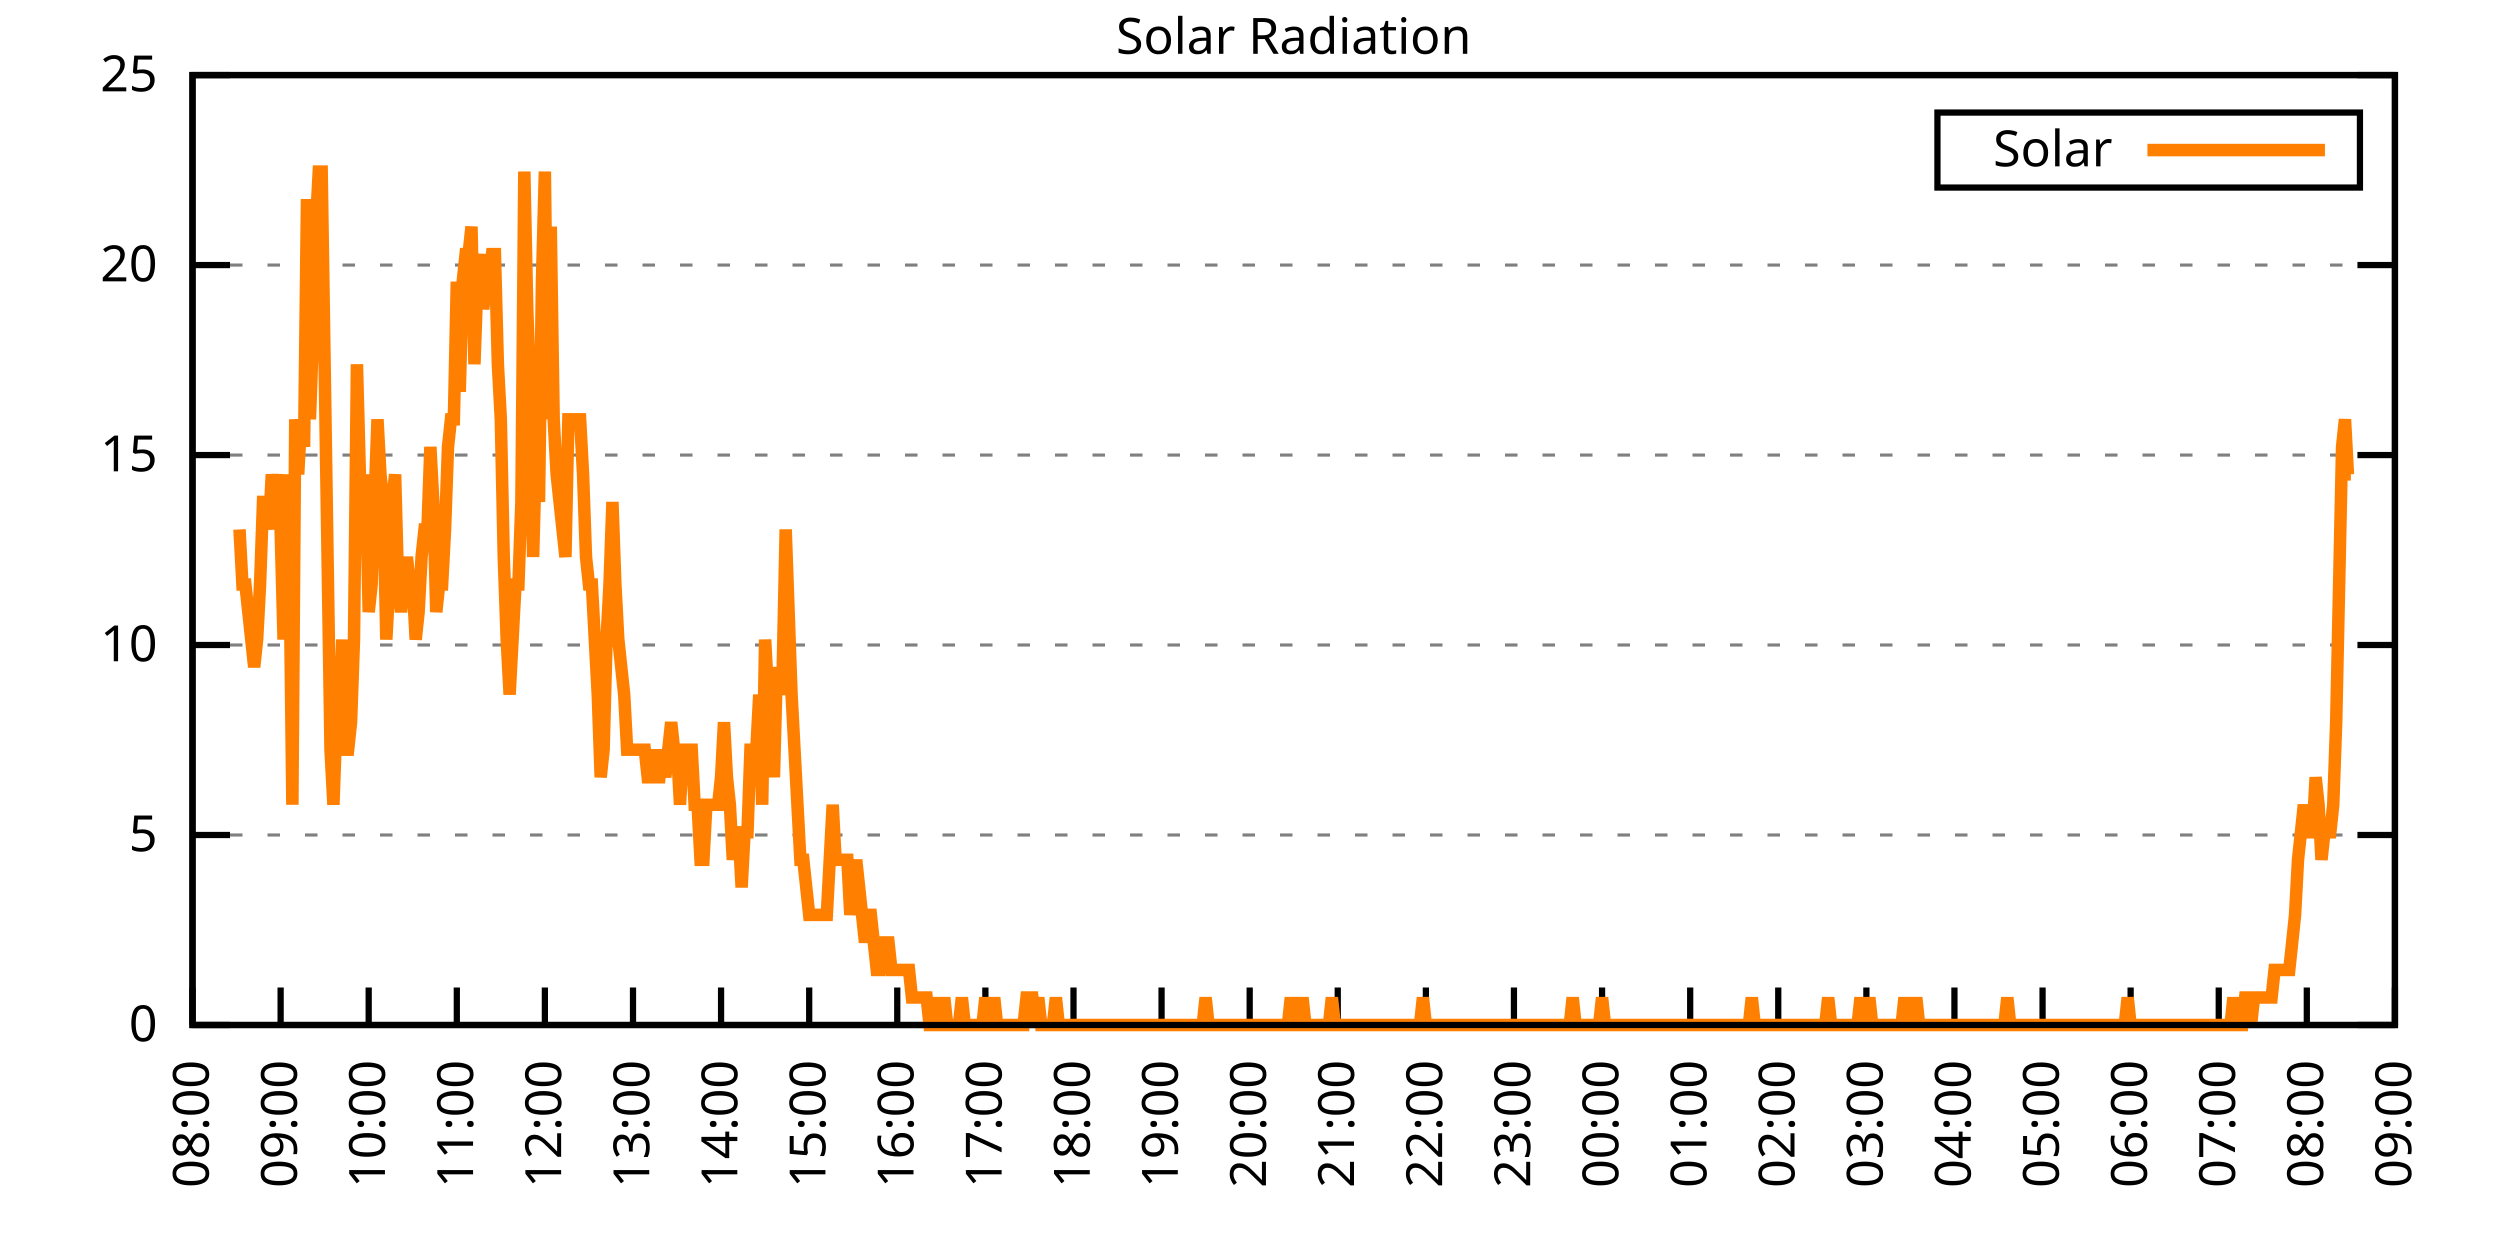
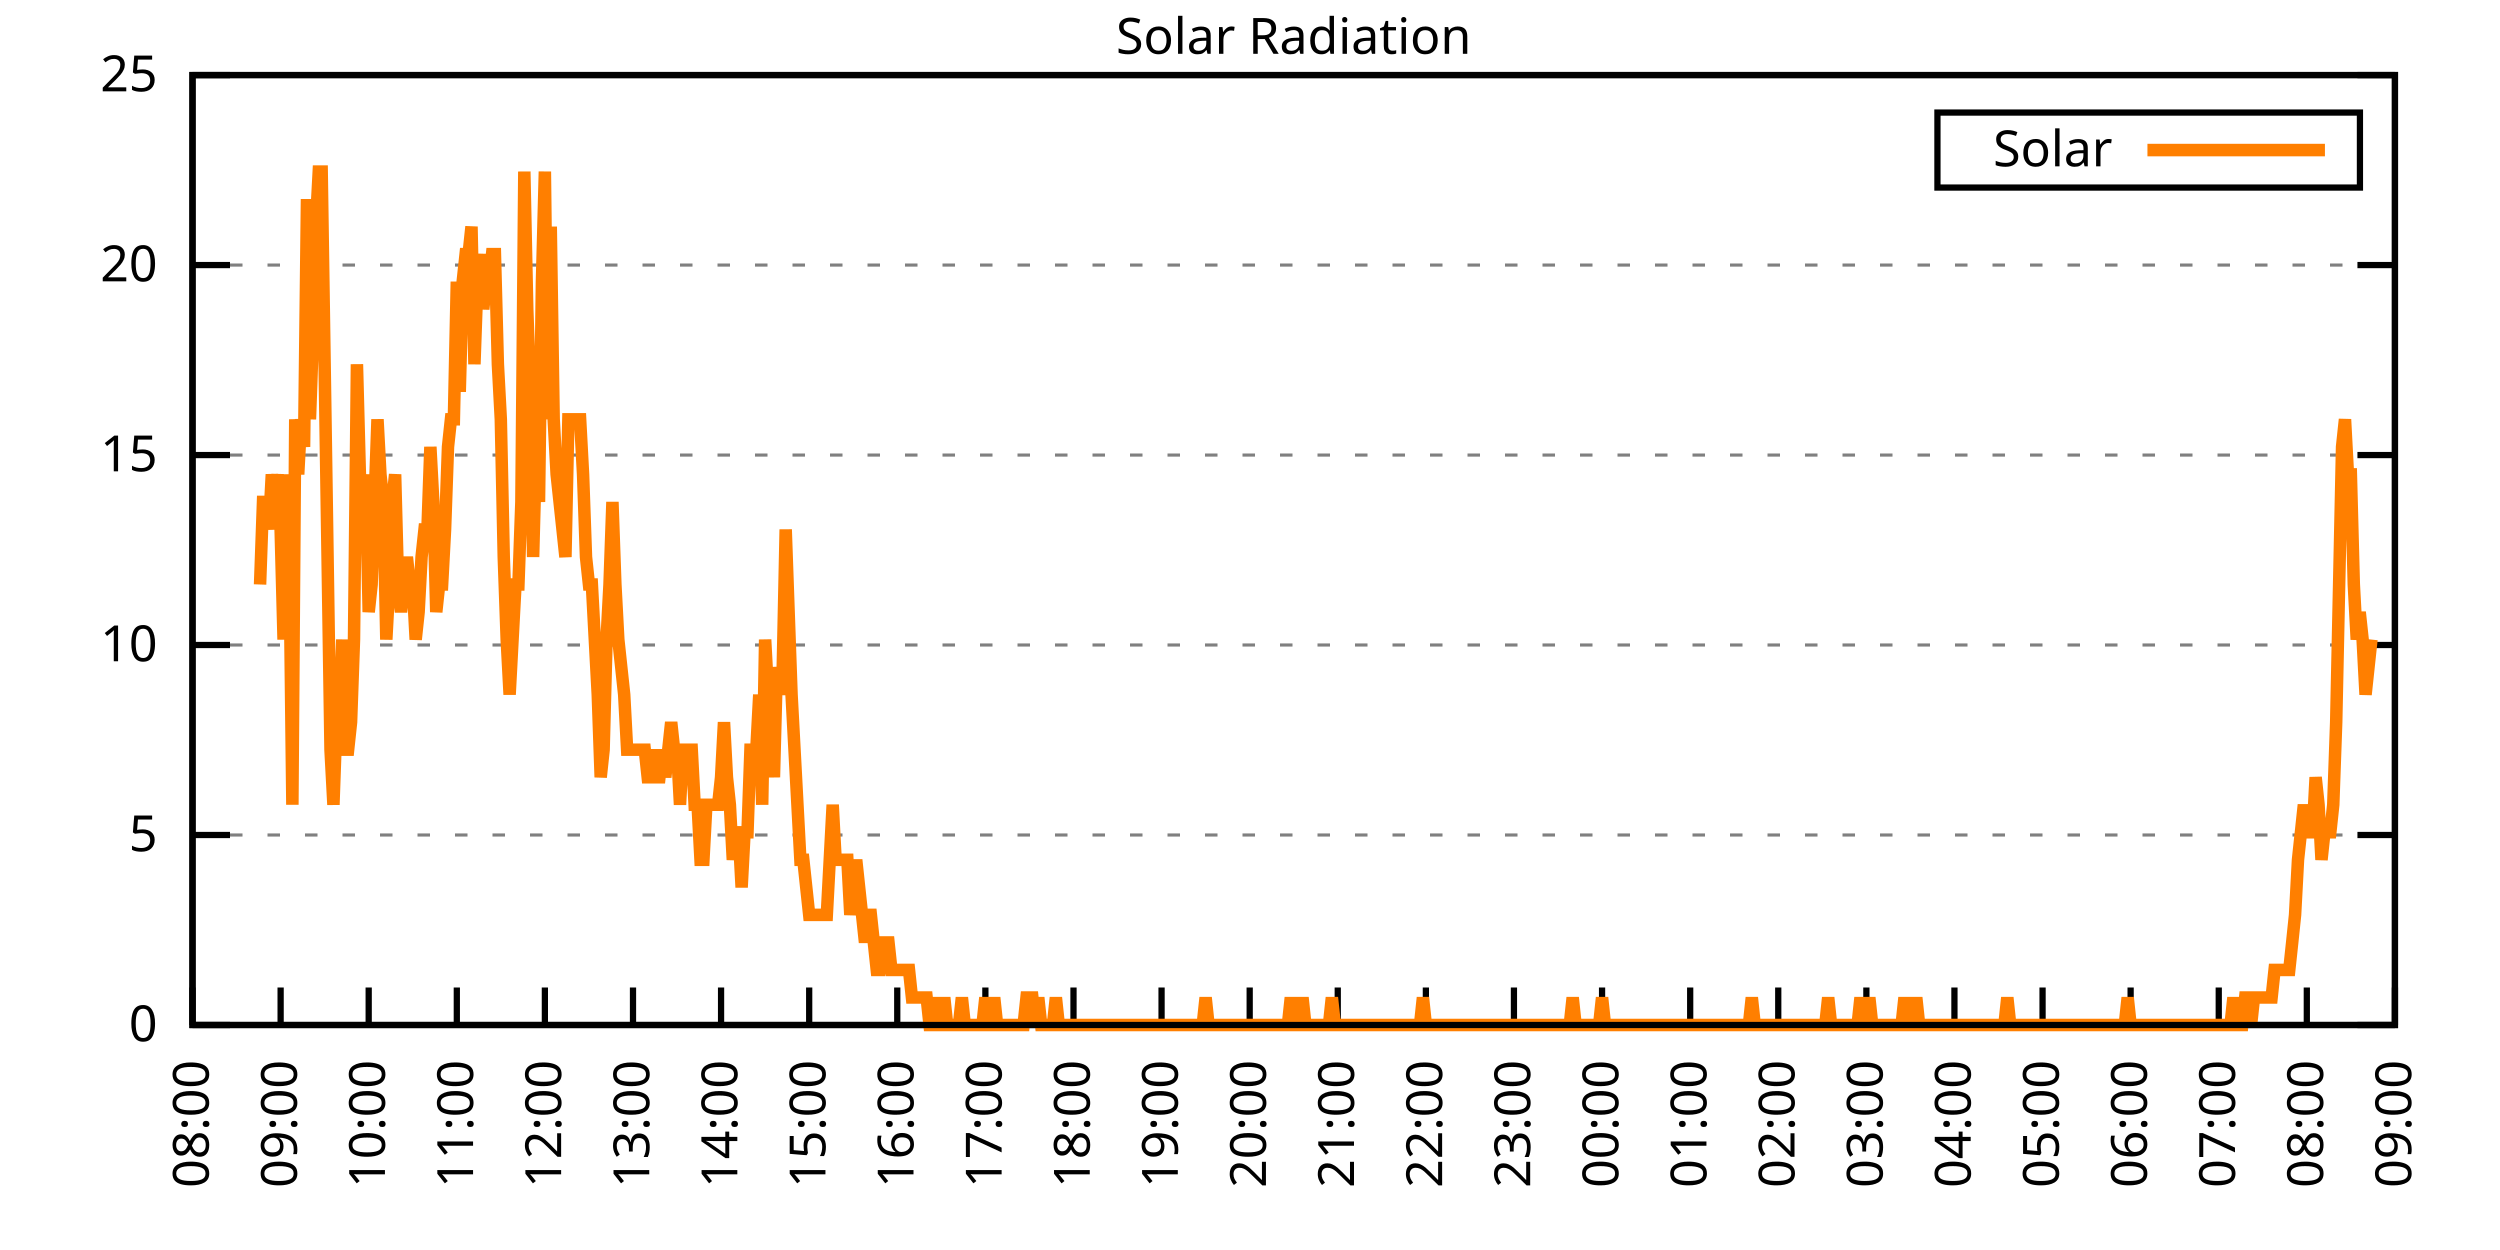
<svg xmlns="http://www.w3.org/2000/svg" xmlns:xlink="http://www.w3.org/1999/xlink" width="400" height="200" viewBox="0 0 400 200">
  <g id="gnuplot_canvas">
    <rect x="0" y="0" width="400" height="200" fill="none" />
    <defs>
      <circle id="gpDot" r="0.5" stroke-width="0.5" stroke="currentColor" />
      <path id="gpPt0" stroke-width="0.333" stroke="currentColor" d="M-1,0 h2 M0,-1 v2" />
      <path id="gpPt1" stroke-width="0.333" stroke="currentColor" d="M-1,-1 L1,1 M1,-1 L-1,1" />
      <path id="gpPt2" stroke-width="0.333" stroke="currentColor" d="M-1,0 L1,0 M0,-1 L0,1 M-1,-1 L1,1 M-1,1 L1,-1" />
      <rect id="gpPt3" stroke-width="0.333" stroke="currentColor" x="-1" y="-1" width="2" height="2" />
      <rect id="gpPt4" stroke-width="0.333" stroke="currentColor" fill="currentColor" x="-1" y="-1" width="2" height="2" />
      <circle id="gpPt5" stroke-width="0.333" stroke="currentColor" cx="0" cy="0" r="1" />
      <use xlink:href="#gpPt5" id="gpPt6" fill="currentColor" stroke="none" />
      <path id="gpPt7" stroke-width="0.333" stroke="currentColor" d="M0,-1.33 L-1.33,0.67 L1.33,0.67 z" />
      <use xlink:href="#gpPt7" id="gpPt8" fill="currentColor" stroke="none" />
      <use xlink:href="#gpPt7" id="gpPt9" stroke="currentColor" transform="rotate(180)" />
      <use xlink:href="#gpPt9" id="gpPt10" fill="currentColor" stroke="none" />
      <use xlink:href="#gpPt3" id="gpPt11" stroke="currentColor" transform="rotate(45)" />
      <use xlink:href="#gpPt11" id="gpPt12" fill="currentColor" stroke="none" />
      <path id="gpPt13" stroke-width="0.333" stroke="currentColor" d="M0,1.330 L1.265,0.411 L0.782,-1.067 L-0.782,-1.076 L-1.265,0.411 z" />
      <use xlink:href="#gpPt13" id="gpPt14" fill="currentColor" stroke="none" />
      <filter id="textbox" filterUnits="objectBoundingBox" x="0" y="0" height="1" width="1">
        <feFlood flood-color="white" flood-opacity="1" result="bgnd" />
        <feComposite in="SourceGraphic" in2="bgnd" operator="atop" />
      </filter>
      <filter id="greybox" filterUnits="objectBoundingBox" x="0" y="0" height="1" width="1">
        <feFlood flood-color="lightgrey" flood-opacity="1" result="grey" />
        <feComposite in="SourceGraphic" in2="grey" operator="atop" />
      </filter>
    </defs>
    <g fill="none" color="white" stroke="currentColor" stroke-width="1.00" stroke-linecap="butt" stroke-linejoin="miter">
</g>
    <g fill="none" color="black" stroke="currentColor" stroke-width="1.00" stroke-linecap="butt" stroke-linejoin="miter">
      <g stroke="none" shape-rendering="crispEdges">
        <polygon fill="rgb(255, 255, 255)" points="30.80,164.00 383.18,164.00 383.18,12.02 30.80,12.02 " />
      </g>
    </g>
    <g fill="none" color="black" stroke="currentColor" stroke-width="1.00" stroke-linecap="butt" stroke-linejoin="miter">
</g>
    <g fill="none" color="black" stroke="black" stroke-width="0.50" stroke-linecap="butt" stroke-linejoin="miter">
</g>
    <g fill="none" color="gray" stroke="currentColor" stroke-width="0.50" stroke-linecap="butt" stroke-linejoin="miter">
      <path stroke="gray" stroke-dasharray="2,4" class="gridline" d="M30.80,164.00 L383.19,164.00  " />
    </g>
    <g fill="none" color="gray" stroke="gray" stroke-width="1.00" stroke-linecap="butt" stroke-linejoin="miter">
</g>
    <g fill="none" color="black" stroke="currentColor" stroke-width="1.00" stroke-linecap="butt" stroke-linejoin="miter">
      <path stroke="black" d="M30.80,164.00 L36.80,164.00 M383.19,164.00 L377.19,164.00  " />
      <g transform="translate(25.20,166.60)" stroke="none" fill="black" font-family="Sans" font-size="8.00" text-anchor="end">
        <text>
          <tspan font-family="Sans"> 0</tspan>
        </text>
      </g>
    </g>
    <g fill="none" color="black" stroke="currentColor" stroke-width="1.00" stroke-linecap="butt" stroke-linejoin="miter">
</g>
    <g fill="none" color="black" stroke="black" stroke-width="0.50" stroke-linecap="butt" stroke-linejoin="miter">
</g>
    <g fill="none" color="gray" stroke="currentColor" stroke-width="0.50" stroke-linecap="butt" stroke-linejoin="miter">
      <path stroke="gray" stroke-dasharray="2,4" class="gridline" d="M30.80,133.60 L383.19,133.60  " />
    </g>
    <g fill="none" color="gray" stroke="gray" stroke-width="1.00" stroke-linecap="butt" stroke-linejoin="miter">
</g>
    <g fill="none" color="black" stroke="currentColor" stroke-width="1.00" stroke-linecap="butt" stroke-linejoin="miter">
      <path stroke="black" d="M30.80,133.60 L36.80,133.60 M383.19,133.60 L377.19,133.60  " />
      <g transform="translate(25.20,136.20)" stroke="none" fill="black" font-family="Sans" font-size="8.00" text-anchor="end">
        <text>
          <tspan font-family="Sans"> 5</tspan>
        </text>
      </g>
    </g>
    <g fill="none" color="black" stroke="currentColor" stroke-width="1.00" stroke-linecap="butt" stroke-linejoin="miter">
</g>
    <g fill="none" color="black" stroke="black" stroke-width="0.50" stroke-linecap="butt" stroke-linejoin="miter">
</g>
    <g fill="none" color="gray" stroke="currentColor" stroke-width="0.50" stroke-linecap="butt" stroke-linejoin="miter">
      <path stroke="gray" stroke-dasharray="2,4" class="gridline" d="M30.80,103.20 L383.19,103.20  " />
    </g>
    <g fill="none" color="gray" stroke="gray" stroke-width="1.00" stroke-linecap="butt" stroke-linejoin="miter">
</g>
    <g fill="none" color="black" stroke="currentColor" stroke-width="1.00" stroke-linecap="butt" stroke-linejoin="miter">
      <path stroke="black" d="M30.80,103.20 L36.80,103.20 M383.19,103.20 L377.19,103.20  " />
      <g transform="translate(25.20,105.80)" stroke="none" fill="black" font-family="Sans" font-size="8.00" text-anchor="end">
        <text>
          <tspan font-family="Sans"> 10</tspan>
        </text>
      </g>
    </g>
    <g fill="none" color="black" stroke="currentColor" stroke-width="1.00" stroke-linecap="butt" stroke-linejoin="miter">
</g>
    <g fill="none" color="black" stroke="black" stroke-width="0.50" stroke-linecap="butt" stroke-linejoin="miter">
</g>
    <g fill="none" color="gray" stroke="currentColor" stroke-width="0.50" stroke-linecap="butt" stroke-linejoin="miter">
      <path stroke="gray" stroke-dasharray="2,4" class="gridline" d="M30.80,72.81 L383.19,72.81  " />
    </g>
    <g fill="none" color="gray" stroke="gray" stroke-width="1.00" stroke-linecap="butt" stroke-linejoin="miter">
</g>
    <g fill="none" color="black" stroke="currentColor" stroke-width="1.00" stroke-linecap="butt" stroke-linejoin="miter">
      <path stroke="black" d="M30.80,72.81 L36.80,72.81 M383.19,72.81 L377.19,72.81  " />
      <g transform="translate(25.20,75.41)" stroke="none" fill="black" font-family="Sans" font-size="8.00" text-anchor="end">
        <text>
          <tspan font-family="Sans"> 15</tspan>
        </text>
      </g>
    </g>
    <g fill="none" color="black" stroke="currentColor" stroke-width="1.00" stroke-linecap="butt" stroke-linejoin="miter">
</g>
    <g fill="none" color="black" stroke="black" stroke-width="0.50" stroke-linecap="butt" stroke-linejoin="miter">
</g>
    <g fill="none" color="gray" stroke="currentColor" stroke-width="0.50" stroke-linecap="butt" stroke-linejoin="miter">
      <path stroke="gray" stroke-dasharray="2,4" class="gridline" d="M30.80,42.41 L383.19,42.41  " />
    </g>
    <g fill="none" color="gray" stroke="gray" stroke-width="1.00" stroke-linecap="butt" stroke-linejoin="miter">
</g>
    <g fill="none" color="black" stroke="currentColor" stroke-width="1.00" stroke-linecap="butt" stroke-linejoin="miter">
      <path stroke="black" d="M30.80,42.41 L36.80,42.41 M383.19,42.41 L377.19,42.41  " />
      <g transform="translate(25.20,45.01)" stroke="none" fill="black" font-family="Sans" font-size="8.00" text-anchor="end">
        <text>
          <tspan font-family="Sans"> 20</tspan>
        </text>
      </g>
    </g>
    <g fill="none" color="black" stroke="currentColor" stroke-width="1.00" stroke-linecap="butt" stroke-linejoin="miter">
</g>
    <g fill="none" color="black" stroke="black" stroke-width="0.50" stroke-linecap="butt" stroke-linejoin="miter">
</g>
    <g fill="none" color="gray" stroke="currentColor" stroke-width="0.50" stroke-linecap="butt" stroke-linejoin="miter">
      <path stroke="gray" stroke-dasharray="2,4" class="gridline" d="M30.80,12.01 L383.19,12.01  " />
    </g>
    <g fill="none" color="gray" stroke="gray" stroke-width="1.00" stroke-linecap="butt" stroke-linejoin="miter">
</g>
    <g fill="none" color="black" stroke="currentColor" stroke-width="1.00" stroke-linecap="butt" stroke-linejoin="miter">
      <path stroke="black" d="M30.80,12.01 L36.80,12.01 M383.19,12.01 L377.19,12.01  " />
      <g transform="translate(25.20,14.61)" stroke="none" fill="black" font-family="Sans" font-size="8.00" text-anchor="end">
        <text>
          <tspan font-family="Sans"> 25</tspan>
        </text>
      </g>
    </g>
    <g fill="none" color="black" stroke="currentColor" stroke-width="1.00" stroke-linecap="butt" stroke-linejoin="miter">
      <path stroke="black" d="M30.80,164.00 L30.80,158.00  " />
      <g transform="translate(33.40,169.60) rotate(270.00)" stroke="none" fill="black" font-family="Sans" font-size="8.00" text-anchor="end">
        <text>
          <tspan font-family="Sans">08:00</tspan>
        </text>
      </g>
    </g>
    <g fill="none" color="black" stroke="currentColor" stroke-width="1.00" stroke-linecap="butt" stroke-linejoin="miter">
      <path stroke="black" d="M44.90,164.00 L44.90,158.00  " />
      <g transform="translate(47.50,169.60) rotate(270.00)" stroke="none" fill="black" font-family="Sans" font-size="8.00" text-anchor="end">
        <text>
          <tspan font-family="Sans">09:00</tspan>
        </text>
      </g>
    </g>
    <g fill="none" color="black" stroke="currentColor" stroke-width="1.00" stroke-linecap="butt" stroke-linejoin="miter">
      <path stroke="black" d="M58.99,164.00 L58.99,158.00  " />
      <g transform="translate(61.59,169.60) rotate(270.00)" stroke="none" fill="black" font-family="Sans" font-size="8.00" text-anchor="end">
        <text>
          <tspan font-family="Sans">10:00</tspan>
        </text>
      </g>
    </g>
    <g fill="none" color="black" stroke="currentColor" stroke-width="1.00" stroke-linecap="butt" stroke-linejoin="miter">
      <path stroke="black" d="M73.09,164.00 L73.09,158.00  " />
      <g transform="translate(75.69,169.60) rotate(270.00)" stroke="none" fill="black" font-family="Sans" font-size="8.00" text-anchor="end">
        <text>
          <tspan font-family="Sans">11:00</tspan>
        </text>
      </g>
    </g>
    <g fill="none" color="black" stroke="currentColor" stroke-width="1.00" stroke-linecap="butt" stroke-linejoin="miter">
      <path stroke="black" d="M87.18,164.00 L87.18,158.00  " />
      <g transform="translate(89.78,169.60) rotate(270.00)" stroke="none" fill="black" font-family="Sans" font-size="8.00" text-anchor="end">
        <text>
          <tspan font-family="Sans">12:00</tspan>
        </text>
      </g>
    </g>
    <g fill="none" color="black" stroke="currentColor" stroke-width="1.00" stroke-linecap="butt" stroke-linejoin="miter">
      <path stroke="black" d="M101.28,164.00 L101.28,158.00  " />
      <g transform="translate(103.88,169.60) rotate(270.00)" stroke="none" fill="black" font-family="Sans" font-size="8.00" text-anchor="end">
        <text>
          <tspan font-family="Sans">13:00</tspan>
        </text>
      </g>
    </g>
    <g fill="none" color="black" stroke="currentColor" stroke-width="1.00" stroke-linecap="butt" stroke-linejoin="miter">
      <path stroke="black" d="M115.37,164.00 L115.37,158.00  " />
      <g transform="translate(117.97,169.60) rotate(270.00)" stroke="none" fill="black" font-family="Sans" font-size="8.00" text-anchor="end">
        <text>
          <tspan font-family="Sans">14:00</tspan>
        </text>
      </g>
    </g>
    <g fill="none" color="black" stroke="currentColor" stroke-width="1.00" stroke-linecap="butt" stroke-linejoin="miter">
      <path stroke="black" d="M129.47,164.00 L129.47,158.00  " />
      <g transform="translate(132.07,169.60) rotate(270.00)" stroke="none" fill="black" font-family="Sans" font-size="8.00" text-anchor="end">
        <text>
          <tspan font-family="Sans">15:00</tspan>
        </text>
      </g>
    </g>
    <g fill="none" color="black" stroke="currentColor" stroke-width="1.00" stroke-linecap="butt" stroke-linejoin="miter">
      <path stroke="black" d="M143.56,164.00 L143.56,158.00  " />
      <g transform="translate(146.16,169.60) rotate(270.00)" stroke="none" fill="black" font-family="Sans" font-size="8.00" text-anchor="end">
        <text>
          <tspan font-family="Sans">16:00</tspan>
        </text>
      </g>
    </g>
    <g fill="none" color="black" stroke="currentColor" stroke-width="1.00" stroke-linecap="butt" stroke-linejoin="miter">
      <path stroke="black" d="M157.66,164.00 L157.66,158.00  " />
      <g transform="translate(160.26,169.60) rotate(270.00)" stroke="none" fill="black" font-family="Sans" font-size="8.00" text-anchor="end">
        <text>
          <tspan font-family="Sans">17:00</tspan>
        </text>
      </g>
    </g>
    <g fill="none" color="black" stroke="currentColor" stroke-width="1.00" stroke-linecap="butt" stroke-linejoin="miter">
      <path stroke="black" d="M171.76,164.00 L171.76,158.00  " />
      <g transform="translate(174.36,169.60) rotate(270.00)" stroke="none" fill="black" font-family="Sans" font-size="8.00" text-anchor="end">
        <text>
          <tspan font-family="Sans">18:00</tspan>
        </text>
      </g>
    </g>
    <g fill="none" color="black" stroke="currentColor" stroke-width="1.00" stroke-linecap="butt" stroke-linejoin="miter">
      <path stroke="black" d="M185.85,164.00 L185.85,158.00  " />
      <g transform="translate(188.45,169.60) rotate(270.00)" stroke="none" fill="black" font-family="Sans" font-size="8.00" text-anchor="end">
        <text>
          <tspan font-family="Sans">19:00</tspan>
        </text>
      </g>
    </g>
    <g fill="none" color="black" stroke="currentColor" stroke-width="1.00" stroke-linecap="butt" stroke-linejoin="miter">
      <path stroke="black" d="M199.95,164.00 L199.95,158.00  " />
      <g transform="translate(202.55,169.60) rotate(270.00)" stroke="none" fill="black" font-family="Sans" font-size="8.00" text-anchor="end">
        <text>
          <tspan font-family="Sans">20:00</tspan>
        </text>
      </g>
    </g>
    <g fill="none" color="black" stroke="currentColor" stroke-width="1.00" stroke-linecap="butt" stroke-linejoin="miter">
      <path stroke="black" d="M214.04,164.00 L214.04,158.00  " />
      <g transform="translate(216.64,169.60) rotate(270.00)" stroke="none" fill="black" font-family="Sans" font-size="8.00" text-anchor="end">
        <text>
          <tspan font-family="Sans">21:00</tspan>
        </text>
      </g>
    </g>
    <g fill="none" color="black" stroke="currentColor" stroke-width="1.00" stroke-linecap="butt" stroke-linejoin="miter">
      <path stroke="black" d="M228.14,164.00 L228.14,158.00  " />
      <g transform="translate(230.74,169.60) rotate(270.00)" stroke="none" fill="black" font-family="Sans" font-size="8.00" text-anchor="end">
        <text>
          <tspan font-family="Sans">22:00</tspan>
        </text>
      </g>
    </g>
    <g fill="none" color="black" stroke="currentColor" stroke-width="1.00" stroke-linecap="butt" stroke-linejoin="miter">
      <path stroke="black" d="M242.23,164.00 L242.23,158.00  " />
      <g transform="translate(244.83,169.60) rotate(270.00)" stroke="none" fill="black" font-family="Sans" font-size="8.00" text-anchor="end">
        <text>
          <tspan font-family="Sans">23:00</tspan>
        </text>
      </g>
    </g>
    <g fill="none" color="black" stroke="currentColor" stroke-width="1.00" stroke-linecap="butt" stroke-linejoin="miter">
      <path stroke="black" d="M256.33,164.00 L256.33,158.00  " />
      <g transform="translate(258.93,169.60) rotate(270.00)" stroke="none" fill="black" font-family="Sans" font-size="8.00" text-anchor="end">
        <text>
          <tspan font-family="Sans">00:00</tspan>
        </text>
      </g>
    </g>
    <g fill="none" color="black" stroke="currentColor" stroke-width="1.00" stroke-linecap="butt" stroke-linejoin="miter">
      <path stroke="black" d="M270.43,164.00 L270.43,158.00  " />
      <g transform="translate(273.03,169.60) rotate(270.00)" stroke="none" fill="black" font-family="Sans" font-size="8.00" text-anchor="end">
        <text>
          <tspan font-family="Sans">01:00</tspan>
        </text>
      </g>
    </g>
    <g fill="none" color="black" stroke="currentColor" stroke-width="1.00" stroke-linecap="butt" stroke-linejoin="miter">
      <path stroke="black" d="M284.52,164.00 L284.52,158.00  " />
      <g transform="translate(287.12,169.60) rotate(270.00)" stroke="none" fill="black" font-family="Sans" font-size="8.00" text-anchor="end">
        <text>
          <tspan font-family="Sans">02:00</tspan>
        </text>
      </g>
    </g>
    <g fill="none" color="black" stroke="currentColor" stroke-width="1.00" stroke-linecap="butt" stroke-linejoin="miter">
      <path stroke="black" d="M298.62,164.00 L298.62,158.00  " />
      <g transform="translate(301.22,169.60) rotate(270.00)" stroke="none" fill="black" font-family="Sans" font-size="8.00" text-anchor="end">
        <text>
          <tspan font-family="Sans">03:00</tspan>
        </text>
      </g>
    </g>
    <g fill="none" color="black" stroke="currentColor" stroke-width="1.00" stroke-linecap="butt" stroke-linejoin="miter">
      <path stroke="black" d="M312.71,164.00 L312.71,158.00  " />
      <g transform="translate(315.31,169.60) rotate(270.00)" stroke="none" fill="black" font-family="Sans" font-size="8.00" text-anchor="end">
        <text>
          <tspan font-family="Sans">04:00</tspan>
        </text>
      </g>
    </g>
    <g fill="none" color="black" stroke="currentColor" stroke-width="1.00" stroke-linecap="butt" stroke-linejoin="miter">
      <path stroke="black" d="M326.81,164.00 L326.81,158.00  " />
      <g transform="translate(329.41,169.60) rotate(270.00)" stroke="none" fill="black" font-family="Sans" font-size="8.00" text-anchor="end">
        <text>
          <tspan font-family="Sans">05:00</tspan>
        </text>
      </g>
    </g>
    <g fill="none" color="black" stroke="currentColor" stroke-width="1.00" stroke-linecap="butt" stroke-linejoin="miter">
      <path stroke="black" d="M340.90,164.00 L340.90,158.00  " />
      <g transform="translate(343.50,169.60) rotate(270.00)" stroke="none" fill="black" font-family="Sans" font-size="8.00" text-anchor="end">
        <text>
          <tspan font-family="Sans">06:00</tspan>
        </text>
      </g>
    </g>
    <g fill="none" color="black" stroke="currentColor" stroke-width="1.00" stroke-linecap="butt" stroke-linejoin="miter">
      <path stroke="black" d="M355.00,164.00 L355.00,158.00  " />
      <g transform="translate(357.60,169.60) rotate(270.00)" stroke="none" fill="black" font-family="Sans" font-size="8.00" text-anchor="end">
        <text>
          <tspan font-family="Sans">07:00</tspan>
        </text>
      </g>
    </g>
    <g fill="none" color="black" stroke="currentColor" stroke-width="1.00" stroke-linecap="butt" stroke-linejoin="miter">
      <path stroke="black" d="M369.09,164.00 L369.09,158.00  " />
      <g transform="translate(371.69,169.60) rotate(270.00)" stroke="none" fill="black" font-family="Sans" font-size="8.00" text-anchor="end">
        <text>
          <tspan font-family="Sans">08:00</tspan>
        </text>
      </g>
    </g>
    <g fill="none" color="black" stroke="currentColor" stroke-width="1.00" stroke-linecap="butt" stroke-linejoin="miter">
      <path stroke="black" d="M383.19,164.00 L383.19,158.00  " />
      <g transform="translate(385.79,169.60) rotate(270.00)" stroke="none" fill="black" font-family="Sans" font-size="8.00" text-anchor="end">
        <text>
          <tspan font-family="Sans">09:00</tspan>
        </text>
      </g>
    </g>
    <g fill="none" color="black" stroke="currentColor" stroke-width="1.00" stroke-linecap="butt" stroke-linejoin="miter">
</g>
    <g fill="none" color="black" stroke="currentColor" stroke-width="1.00" stroke-linecap="butt" stroke-linejoin="miter">
      <path stroke="black" d="M30.80,12.01 L30.80,164.00 L383.19,164.00 L383.19,12.01 L30.80,12.01 Z  " />
    </g>
    <g fill="none" color="black" stroke="currentColor" stroke-width="1.00" stroke-linecap="butt" stroke-linejoin="miter">
</g>
    <g fill="none" color="black" stroke="currentColor" stroke-width="1.00" stroke-linecap="butt" stroke-linejoin="miter">
      <path stroke="black" d="M309.99,30.01 L309.99,18.01 L377.59,18.01 L377.59,30.01 L309.99,30.01 Z  " />
    </g>
    <g id="Solar_Radiation_plot_1">
      <g fill="none" color="white" stroke="black" stroke-width="2.00" stroke-linecap="butt" stroke-linejoin="miter">
</g>
      <g fill="none" color="black" stroke="currentColor" stroke-width="2.00" stroke-linecap="butt" stroke-linejoin="miter">
        <g transform="translate(337.99,26.61)" stroke="none" fill="black" font-family="Sans" font-size="8.00" text-anchor="end">
          <text>
            <tspan font-family="Sans">Solar</tspan>
          </text>
        </g>
      </g>
      <g fill="none" color="black" stroke="currentColor" stroke-width="2.00" stroke-linecap="butt" stroke-linejoin="miter">
-         <path stroke="rgb(255, 127,   0)" d="M343.59,24.01 L371.99,24.01 M38.32,84.71 L38.79,93.52 L39.26,93.52 L39.73,97.93 L40.20,102.33 L40.67,106.74   L41.14,102.33 L41.61,93.52 L42.08,80.31 L42.55,80.31 L43.02,84.71 L43.49,75.90 L43.96,80.31 L44.43,75.90   L44.90,84.71 L45.37,102.33 L45.84,75.90 L46.31,89.12 L46.78,128.76 L47.24,67.09 L47.71,75.90 L48.18,67.09   L48.65,71.50 L49.12,31.85 L49.59,67.09 L50.06,53.88 L50.53,36.26 L51.00,27.45 L51.47,27.45 L51.94,58.28   L52.41,89.12 L52.88,119.95 L53.35,128.76 L53.82,115.55 L54.29,115.55 L54.76,102.33 L55.23,119.95 L55.70,119.95   L56.17,115.55 L56.64,102.33 L57.11,58.28 L57.58,75.90 L58.05,84.71 L58.52,75.90 L58.99,97.93 L59.46,93.52   L59.93,80.31 L60.40,67.09 L60.87,75.90 L61.34,80.31 L61.81,102.33 L62.28,93.52 L62.75,80.31 L63.22,75.90   L63.69,93.52 L64.16,97.93 L64.63,93.52 L65.10,89.12 L65.57,93.52 L66.04,93.52 L66.51,102.33 L66.98,97.93   L67.45,89.12 L67.92,84.71 L68.39,84.71 L68.86,71.50 L69.33,80.31 L69.80,97.93 L70.27,93.52 L70.74,93.52   L71.21,84.71 L71.68,71.50 L72.15,67.09 L72.62,67.09 L73.09,45.07 L73.56,62.69 L74.03,45.07 L74.50,40.66   L74.97,40.66 L75.44,36.26 L75.91,58.28 L76.38,45.07 L76.85,40.66 L77.32,49.47 L77.79,45.07 L78.26,45.07   L78.73,40.66 L79.19,40.66 L79.66,58.28 L80.13,67.09 L80.60,89.12 L81.07,102.33 L81.54,111.14 L82.01,102.33   L82.48,93.52 L82.95,93.52 L83.42,80.31 L83.89,27.45 L84.36,49.47 L84.83,62.69 L85.30,89.12 L85.77,71.50   L86.24,80.31 L86.71,45.07 L87.18,27.45 L87.65,67.09 L88.12,36.26 L88.59,67.09 L89.06,75.90 L89.53,80.31   L90.00,84.71 L90.47,89.12 L90.94,67.09 L91.41,67.09 L91.88,67.09 L92.35,67.09 L92.82,67.09 L93.29,75.90   L93.76,89.12 L94.23,93.52 L94.70,93.52 L95.17,102.33 L95.64,111.14 L96.11,124.36 L96.58,119.95 L97.05,102.33   L97.52,93.52 L97.99,80.31 L98.46,93.52 L98.93,102.33 L99.40,106.74 L99.87,111.14 L100.34,119.95 L100.81,119.95   L101.28,119.95 L101.75,119.95 L102.22,119.95 L102.69,119.95 L103.16,119.95 L103.63,124.36 L104.10,124.36 L104.57,119.95   L105.04,124.36 L105.51,124.36 L105.98,119.95 L106.45,124.36 L106.92,119.95 L107.39,115.55 L107.86,119.95 L108.33,119.95   L108.80,128.76 L109.27,119.95 L109.74,119.95 L110.21,119.95 L110.68,119.95 L111.14,128.76 L111.61,128.76 L112.08,137.57   L112.55,137.57 L113.02,128.76 L113.49,128.76 L113.96,128.76 L114.43,128.76 L114.90,128.76 L115.37,124.36 L115.84,115.55   L116.31,124.36 L116.78,128.76 L117.25,137.57 L117.72,133.17 L118.19,133.17 L118.66,141.98 L119.13,133.17 L119.60,133.17   L120.07,119.95 L120.54,119.95 L121.01,119.95 L121.48,111.14 L121.95,128.76 L122.42,102.33 L122.89,111.14 L123.36,115.55   L123.83,124.36 L124.30,106.74 L124.77,111.14 L125.24,106.74 L125.71,84.71 L126.18,97.93 L126.65,111.14 L127.12,119.95   L127.59,128.76 L128.06,137.57 L128.53,137.57 L129.00,141.98 L129.47,146.38 L129.94,146.38 L130.41,146.38 L130.88,146.38   L131.35,146.38 L131.82,146.38 L132.29,146.38 L132.76,137.57 L133.23,128.76 L133.70,137.57 L134.17,137.57 L134.64,137.57   L135.11,137.57 L135.58,137.57 L136.05,146.38 L136.52,141.98 L136.99,137.57 L137.46,141.98 L137.93,146.38 L138.40,150.79   L138.87,146.38 L139.34,146.38 L139.81,150.79 L140.28,155.19 L140.75,155.19 L141.22,150.79 L141.69,150.79 L142.16,150.79   L142.63,155.19 L143.09,155.19 L143.56,155.19 L144.03,155.19 L144.50,155.19 L144.97,155.19 L145.44,155.19 L145.91,159.60   L146.38,159.60 L146.85,159.60 L147.32,159.60 L147.79,159.60 L148.26,159.60 L148.73,164.00 L149.20,164.00 L149.67,159.60   L150.14,164.00 L150.61,164.00 L151.08,159.60 L151.55,164.00 L152.02,164.00 L152.49,164.00 L152.96,164.00 L153.43,164.00   L153.90,159.60 L154.37,164.00 L154.84,164.00 L155.31,164.00 L155.78,164.00 L156.25,164.00 L156.72,164.00 L157.19,164.00   L157.66,159.60 L158.13,164.00 L158.60,164.00 L159.07,159.60 L159.54,164.00 L160.01,164.00 L160.48,164.00 L160.95,164.00   L161.42,164.00 L161.89,164.00 L162.36,164.00 L162.83,164.00 L163.30,164.00 L163.77,164.00 L164.24,159.60 L164.71,159.60   L165.18,159.60 L165.65,164.00 L166.12,159.60 L166.59,164.00 L167.06,164.00 L167.53,164.00 L168.00,164.00 L168.47,164.00   L168.94,159.60 L169.41,164.00 L169.88,164.00 L170.35,164.00 L170.82,164.00 L171.29,164.00 L171.76,164.00 L172.23,164.00   L172.70,164.00 L173.17,164.00 L173.64,164.00 L174.11,164.00 L174.58,164.00 L175.04,164.00 L175.51,164.00 L175.98,164.00   L176.45,164.00 L176.92,164.00 L177.39,164.00 L177.86,164.00 L178.33,164.00 L178.80,164.00 L179.27,164.00 L179.74,164.00   L180.21,164.00 L180.68,164.00 L181.15,164.00 L181.62,164.00 L182.09,164.00 L182.56,164.00 L183.03,164.00 L183.50,164.00   L183.97,164.00 L184.44,164.00 L184.91,164.00 L185.38,164.00 L185.85,164.00 L186.32,164.00 L186.79,164.00 L187.26,164.00   L187.73,164.00 L188.20,164.00 L188.67,164.00 L189.14,164.00 L189.61,164.00 L190.08,164.00 L190.55,164.00 L191.02,164.00   L191.49,164.00 L191.96,164.00 L192.43,164.00 L192.90,159.60 L193.37,164.00 L193.84,164.00 L194.31,164.00 L194.78,164.00   L195.25,164.00 L195.72,164.00 L196.19,164.00 L196.66,164.00 L197.13,164.00 L197.60,164.00 L198.07,164.00 L198.54,164.00   L199.01,164.00 L199.48,164.00 L199.95,164.00 L200.42,164.00 L200.89,164.00 L201.36,164.00 L201.83,164.00 L202.30,164.00   L202.77,164.00 L203.24,164.00 L203.71,164.00 L204.18,164.00 L204.65,164.00 L205.12,164.00 L205.59,164.00 L206.06,164.00   L206.53,159.60 L207.00,164.00 L207.46,164.00 L207.93,164.00 L208.40,159.60 L208.87,164.00 L209.34,164.00 L209.81,164.00   L210.28,164.00 L210.75,164.00 L211.22,164.00 L211.69,164.00 L212.16,164.00 L212.63,164.00 L213.10,159.60 L213.57,164.00   L214.04,164.00 L214.51,164.00 L214.98,164.00 L215.45,164.00 L215.92,164.00 L216.39,164.00 L216.86,164.00 L217.33,164.00   L217.80,164.00 L218.27,164.00 L218.74,164.00 L219.21,164.00 L219.68,164.00 L220.15,164.00 L220.62,164.00 L221.09,164.00   L221.56,164.00 L222.03,164.00 L222.50,164.00 L222.97,164.00 L223.44,164.00 L223.91,164.00 L224.38,164.00 L224.85,164.00   L225.32,164.00 L225.79,164.00 L226.26,164.00 L226.73,164.00 L227.20,164.00 L227.67,159.60 L228.14,164.00 L228.61,164.00   L229.08,164.00 L229.55,164.00 L230.02,164.00 L230.49,164.00 L230.96,164.00 L231.43,164.00 L231.90,164.00 L232.37,164.00   L232.84,164.00 L233.31,164.00 L233.78,164.00 L234.25,164.00 L234.72,164.00 L235.19,164.00 L235.66,164.00 L236.13,164.00   L236.60,164.00 L237.07,164.00 L237.54,164.00 L238.01,164.00 L238.48,164.00 L238.95,164.00 L239.41,164.00 L239.88,164.00   L240.35,164.00 L240.82,164.00 L241.29,164.00 L241.76,164.00 L242.23,164.00 L242.70,164.00 L243.17,164.00 L243.64,164.00   L244.11,164.00 L244.58,164.00 L245.05,164.00 L245.52,164.00 L245.99,164.00 L246.46,164.00 L246.93,164.00 L247.40,164.00   L247.87,164.00 L248.34,164.00 L248.81,164.00 L249.28,164.00 L249.75,164.00 L250.22,164.00 L250.69,164.00 L251.16,164.00   L251.63,159.60 L252.10,164.00 L252.57,164.00 L253.04,164.00 L253.51,164.00 L253.98,164.00 L254.45,164.00 L254.92,164.00   L255.39,164.00 L255.86,164.00 L256.33,159.60 L256.80,164.00 L257.27,164.00 L257.74,164.00 L258.21,164.00 L258.68,164.00   L259.15,164.00 L259.62,164.00 L260.09,164.00 L260.56,164.00 L261.03,164.00 L261.50,164.00 L261.97,164.00 L262.44,164.00   L262.91,164.00 L263.38,164.00 L263.85,164.00 L264.32,164.00 L264.79,164.00 L265.26,164.00 L265.73,164.00 L266.20,164.00   L266.67,164.00 L267.14,164.00 L267.61,164.00 L268.08,164.00 L268.55,164.00 L269.02,164.00 L269.49,164.00 L269.96,164.00   L270.43,164.00 L270.90,164.00 L271.36,164.00 L271.83,164.00 L272.30,164.00 L272.77,164.00 L273.24,164.00 L273.71,164.00   L274.18,164.00 L274.65,164.00 L275.12,164.00 L275.59,164.00 L276.06,164.00 L276.53,164.00 L277.00,164.00 L277.47,164.00   L277.94,164.00 L278.41,164.00 L278.88,164.00 L279.35,164.00 L279.82,164.00 L280.29,159.60 L280.76,164.00 L281.23,164.00   L281.70,164.00 L282.17,164.00 L282.64,164.00 L283.11,164.00 L283.58,164.00 L284.05,164.00 L284.52,164.00 L284.99,164.00   L285.46,164.00 L285.93,164.00 L286.40,164.00 L286.87,164.00 L287.34,164.00 L287.81,164.00 L288.28,164.00 L288.75,164.00   L289.22,164.00 L289.69,164.00 L290.16,164.00 L290.63,164.00 L291.10,164.00 L291.57,164.00 L292.04,164.00 L292.51,159.60   L292.98,164.00 L293.45,164.00 L293.92,164.00 L294.39,164.00 L294.86,164.00 L295.33,164.00 L295.80,164.00 L296.27,164.00   L296.74,164.00 L297.21,164.00 L297.68,159.60 L298.15,164.00 L298.62,164.00 L299.09,159.60 L299.56,164.00 L300.03,164.00   L300.50,164.00 L300.97,164.00 L301.44,164.00 L301.91,164.00 L302.38,164.00 L302.85,164.00 L303.31,164.00 L303.78,164.00   L304.25,164.00 L304.72,159.60 L305.19,164.00 L305.66,164.00 L306.13,164.00 L306.60,159.60 L307.07,164.00 L307.54,164.00   L308.01,164.00 L308.48,164.00 L308.95,164.00 L309.42,164.00 L309.89,164.00 L310.36,164.00 L310.83,164.00 L311.30,164.00   L311.77,164.00 L312.24,164.00 L312.71,164.00 L313.18,164.00 L313.65,164.00 L314.12,164.00 L314.59,164.00 L315.06,164.00   L315.53,164.00 L316.00,164.00 L316.47,164.00 L316.94,164.00 L317.41,164.00 L317.88,164.00 L318.35,164.00 L318.82,164.00   L319.29,164.00 L319.76,164.00 L320.23,164.00 L320.70,164.00 L321.17,159.60 L321.64,164.00 L322.11,164.00 L322.58,164.00   L323.05,164.00 L323.52,164.00 L323.99,164.00 L324.46,164.00 L324.93,164.00 L325.40,164.00 L325.87,164.00 L326.34,164.00   L326.81,164.00 L327.28,164.00 L327.75,164.00 L328.22,164.00 L328.69,164.00 L329.16,164.00 L329.63,164.00 L330.10,164.00   L330.57,164.00 L331.04,164.00 L331.51,164.00 L331.98,164.00 L332.45,164.00 L332.92,164.00 L333.39,164.00 L333.86,164.00   L334.33,164.00 L334.80,164.00 L335.26,164.00 L335.73,164.00 L336.20,164.00 L336.67,164.00 L337.14,164.00 L337.61,164.00   L338.08,164.00 L338.55,164.00 L339.02,164.00 L339.49,164.00 L339.96,164.00 L340.43,159.60 L340.90,164.00 L341.37,164.00   L341.84,164.00 L342.31,164.00 L342.78,164.00 L343.25,164.00 L343.72,164.00 L344.19,164.00 L344.66,164.00 L345.13,164.00   L345.60,164.00 L346.07,164.00 L346.54,164.00 L347.01,164.00 L347.48,164.00 L347.95,164.00 L348.42,164.00 L348.89,164.00   L349.36,164.00 L349.83,164.00 L350.30,164.00 L350.77,164.00 L351.24,164.00 L351.71,164.00 L352.18,164.00 L352.65,164.00   L353.12,164.00 L353.59,164.00 L354.06,164.00 L354.53,164.00 L355.00,164.00 L355.47,164.00 L355.94,164.00 L356.41,164.00   L356.88,164.00 L357.35,159.60 L357.82,164.00 L358.29,164.00 L358.76,164.00 L359.23,159.60 L359.70,159.60 L360.17,164.00   L360.64,159.60 L361.11,159.60 L361.58,159.60 L362.05,159.60 L362.52,159.60 L362.99,159.60 L363.46,159.60 L363.93,155.19   L364.40,155.19 L364.87,155.19 L365.34,155.19 L365.81,155.19 L366.28,155.19 L366.75,150.79 L367.21,146.38 L367.68,137.57   L368.15,133.17 L368.62,128.76 L369.09,133.17 L369.56,133.17 L370.03,133.17 L370.50,124.36 L370.97,128.76 L371.44,137.57   L371.91,133.17 L372.38,133.17 L372.85,133.17 L373.32,128.76 L373.79,115.55 L374.26,93.52 L374.73,71.50 L375.20,67.09   L375.67,75.90 L376.14,75.90  " />
+         <path stroke="rgb(255, 127,   0)" d="M343.59,24.01 L371.99,24.01 M41.61,93.52 L42.08,80.31 L42.55,80.31 L43.02,84.71 L43.49,75.90 L43.96,80.31   L44.43,75.90 L44.90,84.71 L45.37,102.33 L45.84,75.90 L46.31,89.12 L46.78,128.76 L47.24,67.09 L47.71,75.90   L48.18,67.09 L48.65,71.50 L49.12,31.85 L49.59,67.09 L50.06,53.88 L50.53,36.26 L51.00,27.45 L51.47,27.45   L51.94,58.28 L52.41,89.12 L52.88,119.95 L53.35,128.76 L53.82,115.55 L54.29,115.55 L54.76,102.33 L55.23,119.95   L55.70,119.95 L56.17,115.55 L56.64,102.33 L57.11,58.28 L57.58,75.90 L58.05,84.71 L58.52,75.90 L58.99,97.93   L59.46,93.52 L59.93,80.31 L60.40,67.09 L60.87,75.90 L61.34,80.31 L61.81,102.33 L62.28,93.52 L62.75,80.31   L63.22,75.90 L63.69,93.52 L64.16,97.93 L64.63,93.52 L65.10,89.12 L65.57,93.52 L66.04,93.52 L66.51,102.33   L66.98,97.93 L67.45,89.12 L67.92,84.71 L68.39,84.71 L68.86,71.50 L69.33,80.31 L69.80,97.93 L70.27,93.52   L70.74,93.52 L71.21,84.71 L71.68,71.50 L72.15,67.09 L72.62,67.09 L73.09,45.07 L73.56,62.69 L74.03,45.07   L74.50,40.66 L74.97,40.66 L75.44,36.26 L75.91,58.28 L76.38,45.07 L76.85,40.66 L77.32,49.47 L77.79,45.07   L78.26,45.07 L78.73,40.66 L79.19,40.66 L79.66,58.28 L80.13,67.09 L80.60,89.12 L81.07,102.33 L81.54,111.14   L82.01,102.33 L82.48,93.52 L82.95,93.52 L83.42,80.31 L83.89,27.45 L84.36,49.47 L84.83,62.69 L85.30,89.12   L85.77,71.50 L86.24,80.31 L86.71,45.07 L87.18,27.45 L87.65,67.09 L88.12,36.26 L88.59,67.09 L89.06,75.90   L89.53,80.31 L90.00,84.71 L90.47,89.12 L90.94,67.09 L91.41,67.09 L91.88,67.09 L92.35,67.09 L92.82,67.09   L93.29,75.90 L93.76,89.12 L94.23,93.52 L94.70,93.52 L95.17,102.33 L95.64,111.14 L96.11,124.36 L96.58,119.95   L97.05,102.33 L97.52,93.52 L97.99,80.31 L98.46,93.52 L98.93,102.33 L99.40,106.74 L99.87,111.14 L100.34,119.95   L100.81,119.95 L101.28,119.95 L101.75,119.95 L102.22,119.95 L102.69,119.95 L103.16,119.95 L103.63,124.36 L104.10,124.36   L104.57,119.95 L105.04,124.36 L105.51,124.36 L105.98,119.95 L106.45,124.36 L106.92,119.95 L107.39,115.55 L107.86,119.95   L108.33,119.95 L108.80,128.76 L109.27,119.95 L109.74,119.95 L110.21,119.95 L110.68,119.95 L111.14,128.76 L111.61,128.76   L112.08,137.57 L112.55,137.57 L113.02,128.76 L113.49,128.76 L113.96,128.76 L114.43,128.76 L114.90,128.76 L115.37,124.36   L115.84,115.55 L116.31,124.36 L116.78,128.76 L117.25,137.57 L117.72,133.17 L118.19,133.17 L118.66,141.98 L119.13,133.17   L119.60,133.17 L120.07,119.95 L120.54,119.95 L121.01,119.95 L121.48,111.14 L121.95,128.76 L122.42,102.33 L122.89,111.14   L123.36,115.55 L123.83,124.36 L124.30,106.74 L124.77,111.14 L125.24,106.74 L125.71,84.71 L126.18,97.93 L126.65,111.14   L127.12,119.95 L127.59,128.76 L128.06,137.57 L128.53,137.57 L129.00,141.98 L129.47,146.38 L129.94,146.38 L130.41,146.38   L130.88,146.38 L131.35,146.38 L131.82,146.38 L132.29,146.38 L132.76,137.57 L133.23,128.76 L133.70,137.57 L134.17,137.57   L134.64,137.57 L135.11,137.57 L135.58,137.57 L136.05,146.38 L136.52,141.98 L136.99,137.57 L137.46,141.98 L137.93,146.38   L138.40,150.79 L138.87,146.38 L139.34,146.38 L139.81,150.79 L140.28,155.19 L140.75,155.19 L141.22,150.79 L141.69,150.79   L142.16,150.79 L142.63,155.19 L143.09,155.19 L143.56,155.19 L144.03,155.19 L144.50,155.19 L144.97,155.19 L145.44,155.19   L145.91,159.60 L146.38,159.60 L146.85,159.60 L147.32,159.60 L147.79,159.60 L148.26,159.60 L148.73,164.00 L149.20,164.00   L149.67,159.60 L150.14,164.00 L150.61,164.00 L151.08,159.60 L151.55,164.00 L152.02,164.00 L152.49,164.00 L152.96,164.00   L153.43,164.00 L153.90,159.60 L154.37,164.00 L154.84,164.00 L155.31,164.00 L155.78,164.00 L156.25,164.00 L156.72,164.00   L157.19,164.00 L157.66,159.60 L158.13,164.00 L158.60,164.00 L159.07,159.60 L159.54,164.00 L160.01,164.00 L160.48,164.00   L160.95,164.00 L161.42,164.00 L161.89,164.00 L162.36,164.00 L162.83,164.00 L163.30,164.00 L163.77,164.00 L164.24,159.60   L164.71,159.60 L165.18,159.60 L165.65,164.00 L166.12,159.60 L166.59,164.00 L167.06,164.00 L167.53,164.00 L168.00,164.00   L168.47,164.00 L168.94,159.60 L169.41,164.00 L169.88,164.00 L170.35,164.00 L170.82,164.00 L171.29,164.00 L171.76,164.00   L172.23,164.00 L172.70,164.00 L173.17,164.00 L173.64,164.00 L174.11,164.00 L174.58,164.00 L175.04,164.00 L175.51,164.00   L175.98,164.00 L176.45,164.00 L176.92,164.00 L177.39,164.00 L177.86,164.00 L178.33,164.00 L178.80,164.00 L179.27,164.00   L179.74,164.00 L180.21,164.00 L180.68,164.00 L181.15,164.00 L181.62,164.00 L182.09,164.00 L182.56,164.00 L183.03,164.00   L183.50,164.00 L183.97,164.00 L184.44,164.00 L184.91,164.00 L185.38,164.00 L185.85,164.00 L186.32,164.00 L186.79,164.00   L187.26,164.00 L187.73,164.00 L188.20,164.00 L188.67,164.00 L189.14,164.00 L189.61,164.00 L190.08,164.00 L190.55,164.00   L191.02,164.00 L191.49,164.00 L191.96,164.00 L192.43,164.00 L192.90,159.60 L193.37,164.00 L193.84,164.00 L194.31,164.00   L194.78,164.00 L195.25,164.00 L195.72,164.00 L196.19,164.00 L196.66,164.00 L197.13,164.00 L197.60,164.00 L198.07,164.00   L198.54,164.00 L199.01,164.00 L199.48,164.00 L199.95,164.00 L200.42,164.00 L200.89,164.00 L201.36,164.00 L201.83,164.00   L202.30,164.00 L202.77,164.00 L203.24,164.00 L203.71,164.00 L204.18,164.00 L204.65,164.00 L205.12,164.00 L205.59,164.00   L206.06,164.00 L206.53,159.60 L207.00,164.00 L207.46,164.00 L207.93,164.00 L208.40,159.60 L208.87,164.00 L209.34,164.00   L209.81,164.00 L210.28,164.00 L210.75,164.00 L211.22,164.00 L211.69,164.00 L212.16,164.00 L212.63,164.00 L213.10,159.60   L213.57,164.00 L214.04,164.00 L214.51,164.00 L214.98,164.00 L215.45,164.00 L215.92,164.00 L216.39,164.00 L216.86,164.00   L217.33,164.00 L217.80,164.00 L218.27,164.00 L218.74,164.00 L219.21,164.00 L219.68,164.00 L220.15,164.00 L220.62,164.00   L221.09,164.00 L221.56,164.00 L222.03,164.00 L222.50,164.00 L222.97,164.00 L223.44,164.00 L223.91,164.00 L224.38,164.00   L224.85,164.00 L225.32,164.00 L225.79,164.00 L226.26,164.00 L226.73,164.00 L227.20,164.00 L227.67,159.60 L228.14,164.00   L228.61,164.00 L229.08,164.00 L229.55,164.00 L230.02,164.00 L230.49,164.00 L230.96,164.00 L231.43,164.00 L231.90,164.00   L232.37,164.00 L232.84,164.00 L233.31,164.00 L233.78,164.00 L234.25,164.00 L234.72,164.00 L235.19,164.00 L235.66,164.00   L236.13,164.00 L236.60,164.00 L237.07,164.00 L237.54,164.00 L238.01,164.00 L238.48,164.00 L238.95,164.00 L239.41,164.00   L239.88,164.00 L240.35,164.00 L240.82,164.00 L241.29,164.00 L241.76,164.00 L242.23,164.00 L242.70,164.00 L243.17,164.00   L243.64,164.00 L244.11,164.00 L244.58,164.00 L245.05,164.00 L245.52,164.00 L245.99,164.00 L246.46,164.00 L246.93,164.00   L247.40,164.00 L247.87,164.00 L248.34,164.00 L248.81,164.00 L249.28,164.00 L249.75,164.00 L250.22,164.00 L250.69,164.00   L251.16,164.00 L251.63,159.60 L252.10,164.00 L252.57,164.00 L253.04,164.00 L253.51,164.00 L253.98,164.00 L254.45,164.00   L254.92,164.00 L255.39,164.00 L255.86,164.00 L256.33,159.60 L256.80,164.00 L257.27,164.00 L257.74,164.00 L258.21,164.00   L258.68,164.00 L259.15,164.00 L259.62,164.00 L260.09,164.00 L260.56,164.00 L261.03,164.00 L261.50,164.00 L261.97,164.00   L262.44,164.00 L262.91,164.00 L263.38,164.00 L263.85,164.00 L264.32,164.00 L264.79,164.00 L265.26,164.00 L265.73,164.00   L266.20,164.00 L266.67,164.00 L267.14,164.00 L267.61,164.00 L268.08,164.00 L268.55,164.00 L269.02,164.00 L269.49,164.00   L269.96,164.00 L270.43,164.00 L270.90,164.00 L271.36,164.00 L271.83,164.00 L272.30,164.00 L272.77,164.00 L273.24,164.00   L273.71,164.00 L274.18,164.00 L274.65,164.00 L275.12,164.00 L275.59,164.00 L276.06,164.00 L276.53,164.00 L277.00,164.00   L277.47,164.00 L277.94,164.00 L278.41,164.00 L278.88,164.00 L279.35,164.00 L279.82,164.00 L280.29,159.60 L280.76,164.00   L281.23,164.00 L281.70,164.00 L282.17,164.00 L282.64,164.00 L283.11,164.00 L283.58,164.00 L284.05,164.00 L284.52,164.00   L284.99,164.00 L285.46,164.00 L285.93,164.00 L286.40,164.00 L286.87,164.00 L287.34,164.00 L287.81,164.00 L288.28,164.00   L288.75,164.00 L289.22,164.00 L289.69,164.00 L290.16,164.00 L290.63,164.00 L291.10,164.00 L291.57,164.00 L292.04,164.00   L292.51,159.60 L292.98,164.00 L293.45,164.00 L293.92,164.00 L294.39,164.00 L294.86,164.00 L295.33,164.00 L295.80,164.00   L296.27,164.00 L296.74,164.00 L297.21,164.00 L297.68,159.60 L298.15,164.00 L298.62,164.00 L299.09,159.60 L299.56,164.00   L300.03,164.00 L300.50,164.00 L300.97,164.00 L301.44,164.00 L301.91,164.00 L302.38,164.00 L302.85,164.00 L303.31,164.00   L303.78,164.00 L304.25,164.00 L304.72,159.60 L305.19,164.00 L305.66,164.00 L306.13,164.00 L306.60,159.60 L307.07,164.00   L307.54,164.00 L308.01,164.00 L308.48,164.00 L308.95,164.00 L309.42,164.00 L309.89,164.00 L310.36,164.00 L310.83,164.00   L311.30,164.00 L311.77,164.00 L312.24,164.00 L312.71,164.00 L313.18,164.00 L313.65,164.00 L314.12,164.00 L314.59,164.00   L315.06,164.00 L315.53,164.00 L316.00,164.00 L316.47,164.00 L316.94,164.00 L317.41,164.00 L317.88,164.00 L318.35,164.00   L318.82,164.00 L319.29,164.00 L319.76,164.00 L320.23,164.00 L320.70,164.00 L321.17,159.60 L321.64,164.00 L322.11,164.00   L322.58,164.00 L323.05,164.00 L323.52,164.00 L323.99,164.00 L324.46,164.00 L324.93,164.00 L325.40,164.00 L325.87,164.00   L326.34,164.00 L326.81,164.00 L327.28,164.00 L327.75,164.00 L328.22,164.00 L328.69,164.00 L329.16,164.00 L329.63,164.00   L330.10,164.00 L330.57,164.00 L331.04,164.00 L331.51,164.00 L331.98,164.00 L332.45,164.00 L332.92,164.00 L333.39,164.00   L333.86,164.00 L334.33,164.00 L334.80,164.00 L335.26,164.00 L335.73,164.00 L336.20,164.00 L336.67,164.00 L337.14,164.00   L337.61,164.00 L338.08,164.00 L338.55,164.00 L339.02,164.00 L339.49,164.00 L339.96,164.00 L340.43,159.60 L340.90,164.00   L341.37,164.00 L341.84,164.00 L342.31,164.00 L342.78,164.00 L343.25,164.00 L343.72,164.00 L344.19,164.00 L344.66,164.00   L345.13,164.00 L345.60,164.00 L346.07,164.00 L346.54,164.00 L347.01,164.00 L347.48,164.00 L347.95,164.00 L348.42,164.00   L348.89,164.00 L349.36,164.00 L349.83,164.00 L350.30,164.00 L350.77,164.00 L351.24,164.00 L351.71,164.00 L352.18,164.00   L352.65,164.00 L353.12,164.00 L353.59,164.00 L354.06,164.00 L354.53,164.00 L355.00,164.00 L355.47,164.00 L355.94,164.00   L356.41,164.00 L356.88,164.00 L357.35,159.60 L357.82,164.00 L358.29,164.00 L358.76,164.00 L359.23,159.60 L359.70,159.60   L360.17,164.00 L360.64,159.60 L361.11,159.60 L361.58,159.60 L362.05,159.60 L362.52,159.60 L362.99,159.60 L363.46,159.60   L363.93,155.19 L364.40,155.19 L364.87,155.19 L365.34,155.19 L365.81,155.19 L366.28,155.19 L366.75,150.79 L367.21,146.38   L367.68,137.57 L368.15,133.17 L368.62,128.76 L369.09,133.17 L369.56,133.17 L370.03,133.17 L370.50,124.36 L370.97,128.76   L371.44,137.57 L371.91,133.17 L372.38,133.17 L372.85,133.17 L373.32,128.76 L373.79,115.55 L374.26,93.52 L374.73,71.50   L375.20,67.09 L375.67,75.90 L376.14,75.90 L376.61,93.52 L377.08,102.33 L377.55,97.93 L378.02,102.33 L378.49,111.14   L378.96,106.74 L379.43,102.33  " />
      </g>
    </g>
    <g fill="none" color="black" stroke="currentColor" stroke-width="2.00" stroke-linecap="butt" stroke-linejoin="miter">
</g>
    <g fill="none" color="black" stroke="black" stroke-width="1.00" stroke-linecap="butt" stroke-linejoin="miter">
</g>
    <g fill="none" color="black" stroke="currentColor" stroke-width="1.00" stroke-linecap="butt" stroke-linejoin="miter">
      <path stroke="black" d="M30.80,12.01 L30.80,164.00 L383.19,164.00 L383.19,12.01 L30.80,12.01 Z  " />
      <g transform="translate(6.80,88.01) rotate(270.00)" stroke="none" fill="black" font-family="Sans" font-size="8.00" text-anchor="middle">
        <text />
      </g>
    </g>
    <g fill="none" color="black" stroke="currentColor" stroke-width="1.00" stroke-linecap="butt" stroke-linejoin="miter">
</g>
    <g fill="none" color="black" stroke="currentColor" stroke-width="1.00" stroke-linecap="butt" stroke-linejoin="miter">
      <g transform="translate(206.99,8.61)" stroke="none" fill="black" font-family="Sans" font-size="8.00" text-anchor="middle">
        <text>
          <tspan font-family="Sans">Solar Radiation</tspan>
        </text>
      </g>
    </g>
    <g fill="none" color="black" stroke="currentColor" stroke-width="1.00" stroke-linecap="butt" stroke-linejoin="miter">
</g>
  </g>
</svg>
